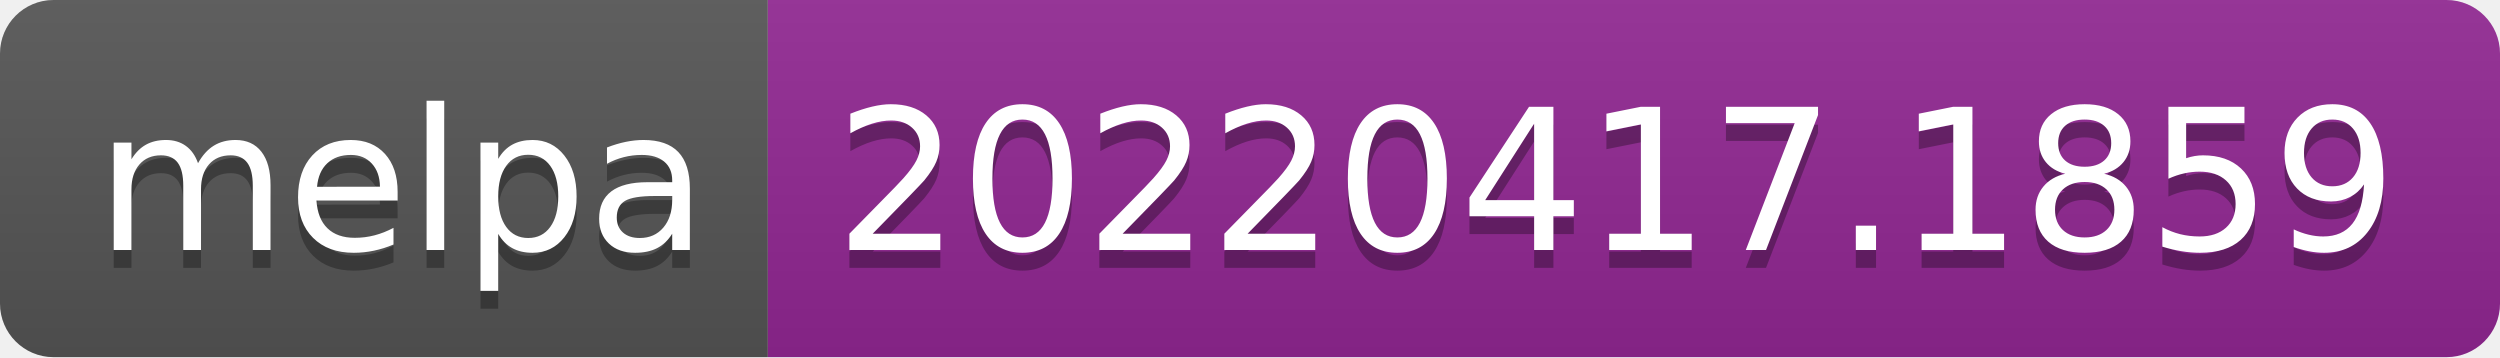
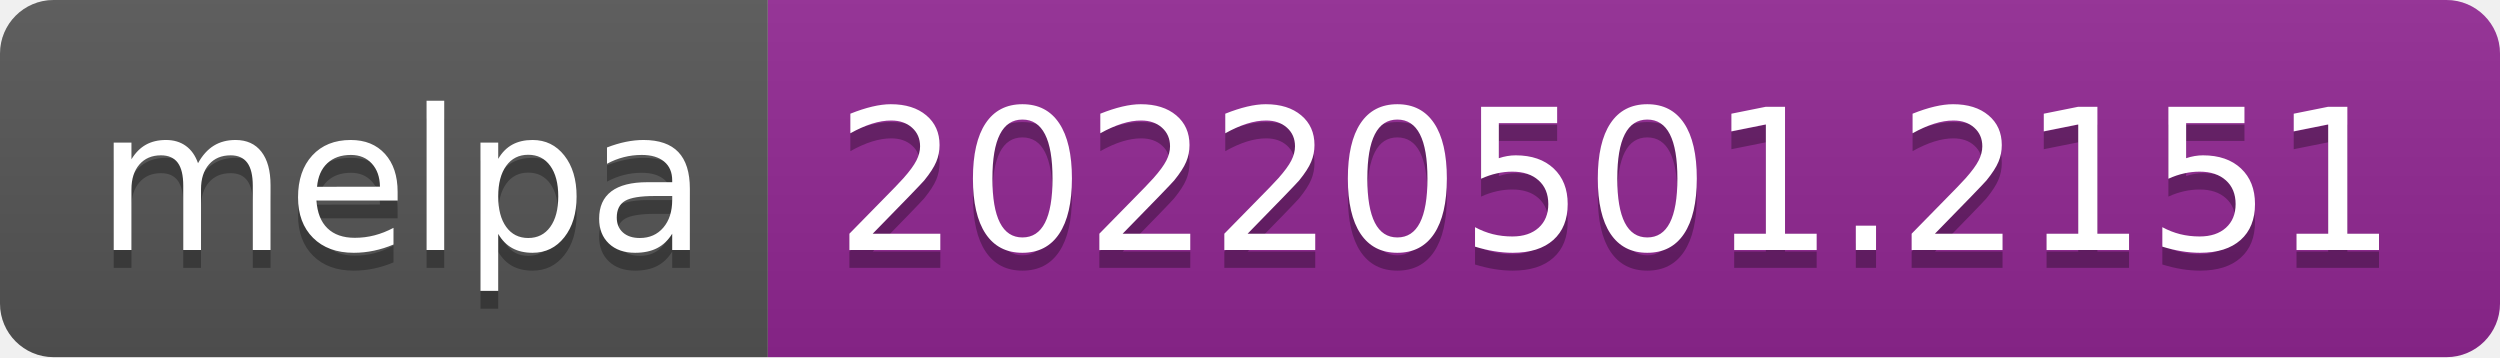
- <svg xmlns="http://www.w3.org/2000/svg" width="140" height="20" role="img" aria-label="melpa: 20220417.1859">
+ <svg xmlns="http://www.w3.org/2000/svg" width="140" height="20" role="img" aria-label="melpa: 20220501.2151">
  <linearGradient id="s" x2="0" y2="100%">
    <stop offset="0" stop-color="#bbb" stop-opacity=".1" />
    <stop offset="1" stop-opacity=".1" />
  </linearGradient>
  <clipPath id="r">
    <rect width="140" height="20" rx="3" fill="#fff" />
  </clipPath>
  <g clip-path="url(#r)">
    <rect width="43" height="20" fill="#555" />
    <rect x="43" width="97" height="20" fill="#922793" />
    <rect width="140" height="20" fill="url(#s)" />
  </g>
  <g fill="#fff" text-anchor="middle" font-family="Verdana,Geneva,DejaVu Sans,sans-serif" text-rendering="geometricPrecision" font-size="110">
    <text aria-hidden="true" x="225" y="150" fill="#010101" fill-opacity=".3" transform="scale(.1)" textLength="330">melpa</text>
    <text x="225" y="140" transform="scale(.1)" fill="#fff" textLength="330">melpa</text>
-     <text aria-hidden="true" x="905" y="150" fill="#010101" fill-opacity=".3" transform="scale(.1)" textLength="870">20220417.1859</text>
-     <text x="905" y="140" transform="scale(.1)" fill="#fff" textLength="870">20220417.1859</text>
+     <text aria-hidden="true" x="905" y="150" fill="#010101" fill-opacity=".3" transform="scale(.1)" textLength="870">20220501.2151</text>
+     <text x="905" y="140" transform="scale(.1)" fill="#fff" textLength="870">20220501.2151</text>
  </g>
</svg>
